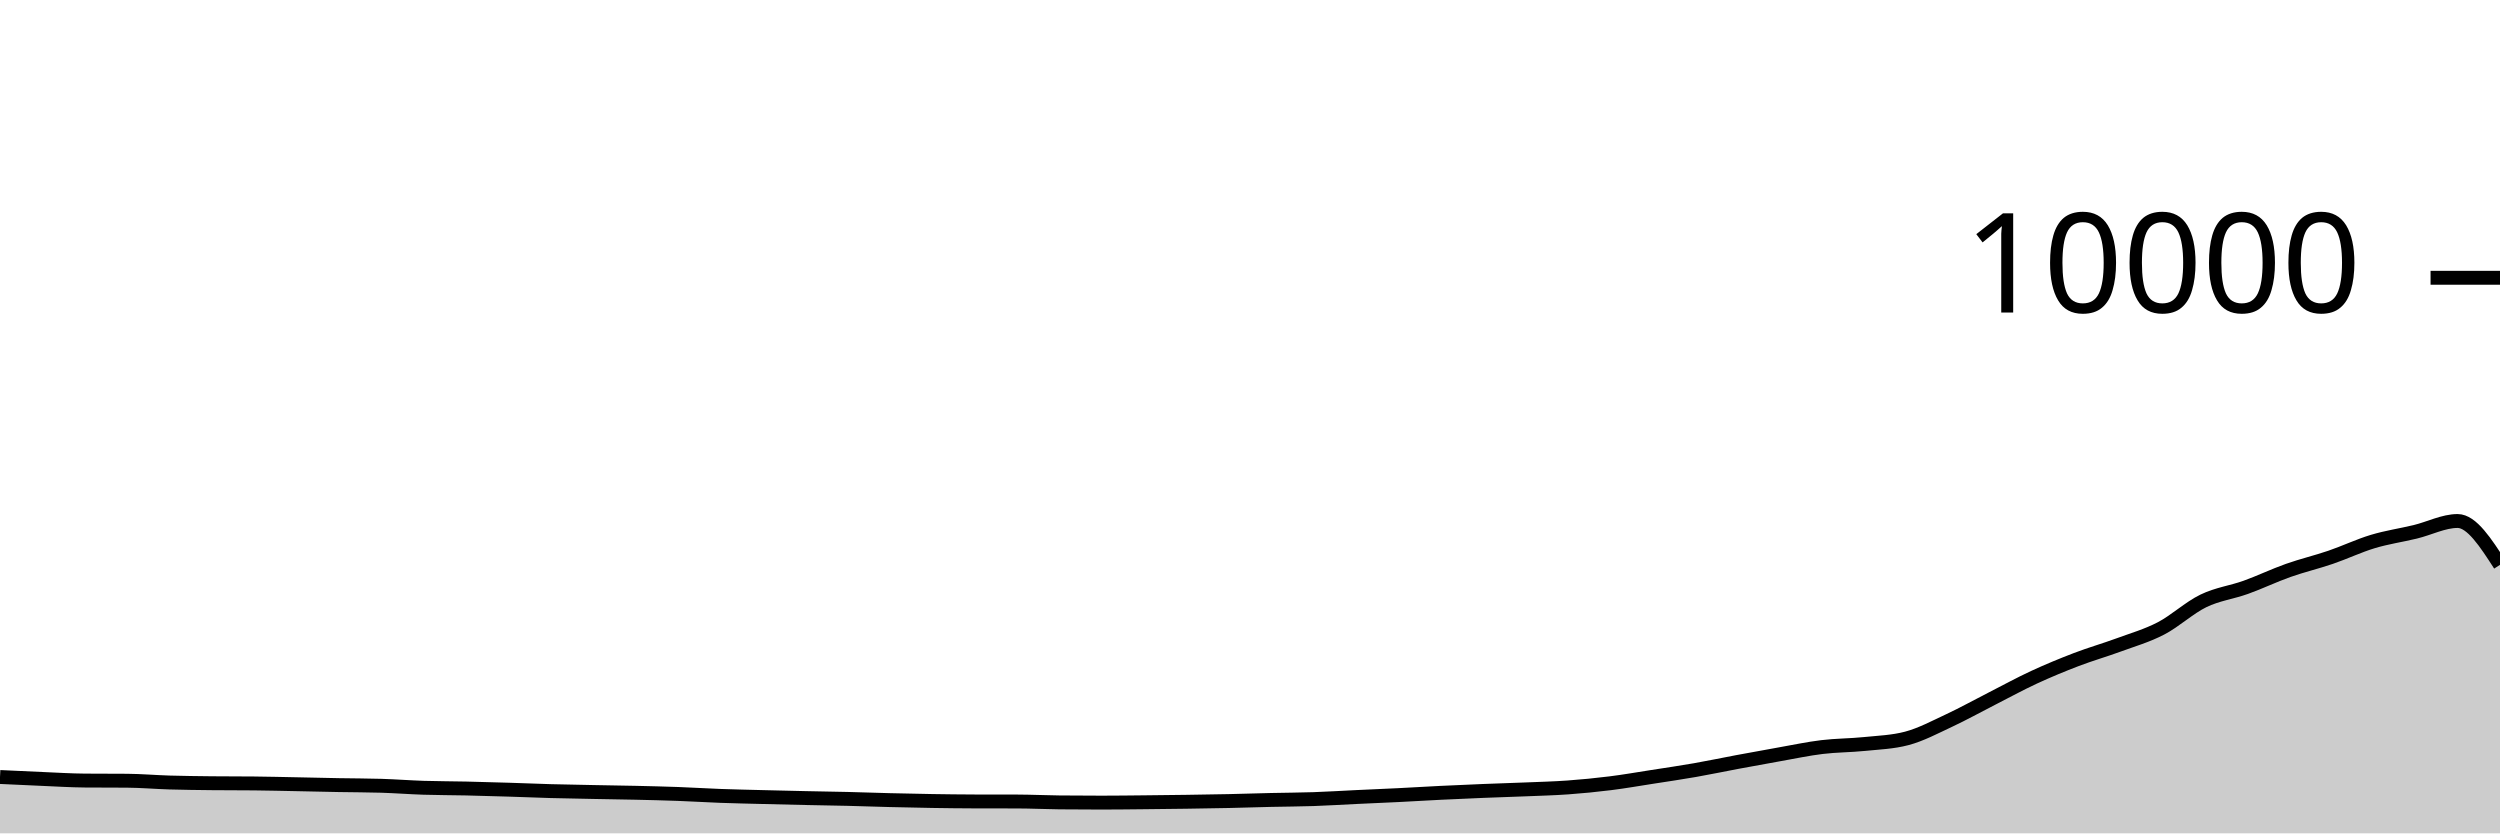
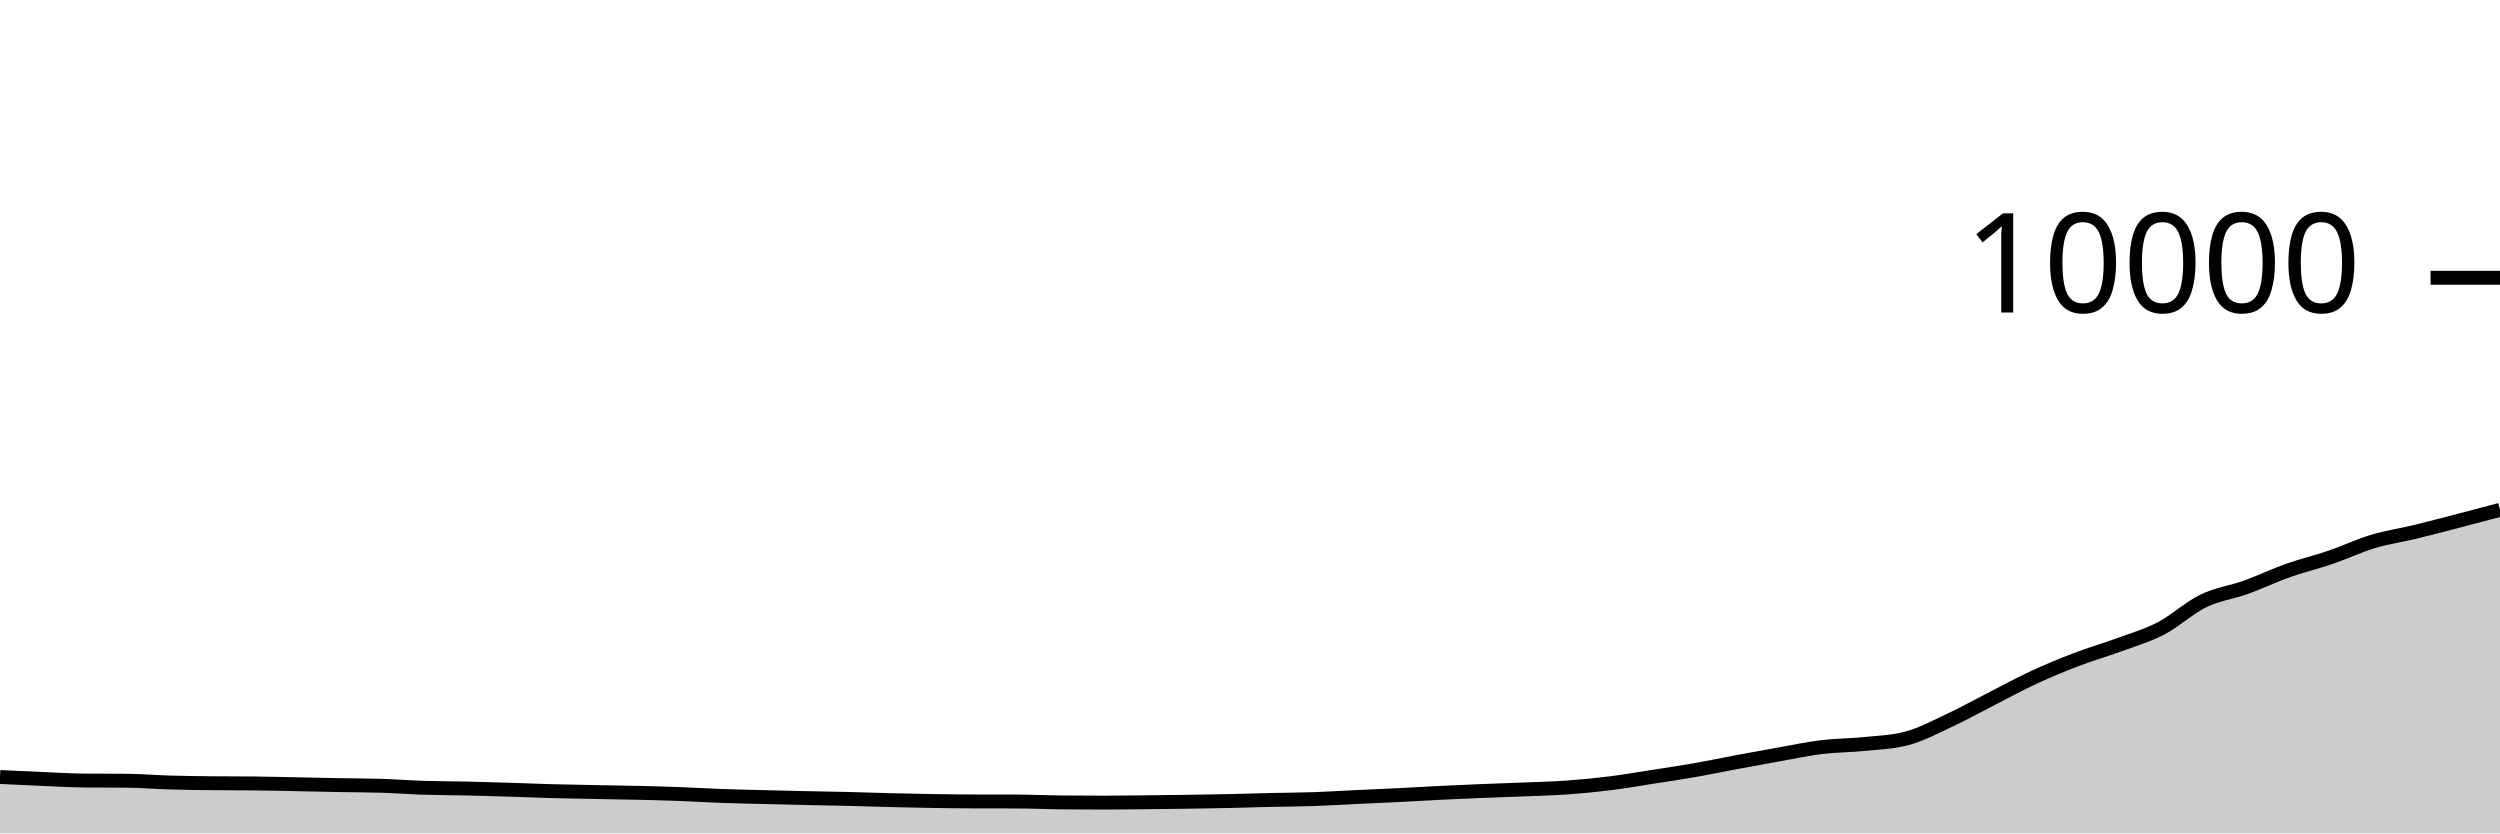
<svg xmlns="http://www.w3.org/2000/svg" viewBox="0 0 180 60">
  <g transform="translate(0,20)">
-     <path class="area" fill="rgba(0, 0, 0, 0.2)" d="M0,35.944C1.017,35.993,2.034,36.041,3.051,36.084C4.068,36.127,5.085,36.192,6.102,36.2C7.119,36.208,8.136,36.204,9.153,36.212C10.169,36.22,11.186,36.31,12.203,36.34C13.22,36.37,14.237,36.381,15.254,36.392C16.271,36.403,17.288,36.397,18.305,36.408C19.322,36.419,20.339,36.444,21.356,36.464C22.373,36.484,23.39,36.509,24.407,36.528C25.424,36.547,26.441,36.544,27.458,36.576C28.475,36.608,29.492,36.687,30.508,36.72C31.525,36.753,32.542,36.749,33.559,36.772C34.576,36.795,35.593,36.825,36.61,36.856C37.627,36.887,38.644,36.932,39.661,36.96C40.678,36.988,41.695,37.004,42.712,37.024C43.729,37.044,44.746,37.057,45.763,37.08C46.78,37.103,47.797,37.127,48.814,37.164C49.831,37.201,50.847,37.267,51.864,37.304C52.881,37.341,53.898,37.362,54.915,37.388C55.932,37.414,56.949,37.438,57.966,37.46C58.983,37.482,60,37.495,61.017,37.52C62.034,37.545,63.051,37.583,64.068,37.608C65.085,37.633,66.102,37.656,67.119,37.672C68.136,37.688,69.153,37.701,70.169,37.704C71.186,37.707,72.203,37.705,73.22,37.708C74.237,37.711,75.254,37.761,76.271,37.772C77.288,37.783,78.305,37.788,79.322,37.788C80.339,37.788,81.356,37.774,82.373,37.764C83.39,37.754,84.407,37.743,85.424,37.728C86.441,37.713,87.458,37.698,88.475,37.676C89.492,37.654,90.508,37.619,91.525,37.596C92.542,37.573,93.559,37.571,94.576,37.536C95.593,37.501,96.61,37.436,97.627,37.388C98.644,37.34,99.661,37.299,100.678,37.248C101.695,37.197,102.712,37.134,103.729,37.084C104.746,37.034,105.763,36.989,106.78,36.948C107.797,36.907,108.814,36.878,109.831,36.836C110.847,36.794,111.864,36.769,112.881,36.696C113.898,36.623,114.915,36.523,115.932,36.396C116.949,36.269,117.966,36.09,118.983,35.932C120,35.774,121.017,35.626,122.034,35.448C123.051,35.27,124.068,35.054,125.085,34.864C126.102,34.674,127.119,34.487,128.136,34.308C129.153,34.129,130.169,33.911,131.186,33.788C132.203,33.665,133.22,33.672,134.237,33.568C135.254,33.464,136.271,33.433,137.288,33.164C138.305,32.895,139.322,32.351,140.339,31.876C141.356,31.401,142.373,30.834,143.39,30.316C144.407,29.798,145.424,29.239,146.441,28.768C147.458,28.297,148.475,27.877,149.492,27.488C150.508,27.099,151.525,26.81,152.542,26.436C153.559,26.062,154.576,25.773,155.593,25.244C156.61,24.715,157.627,23.757,158.644,23.264C159.661,22.771,160.678,22.653,161.695,22.288C162.712,21.923,163.729,21.432,164.746,21.072C165.763,20.712,166.78,20.475,167.797,20.128C168.814,19.781,169.831,19.294,170.847,18.988C171.864,18.682,172.881,18.538,173.898,18.292C174.915,18.046,175.932,17.512,176.949,17.512C177.966,17.512,178.983,19.09,180,20.668L180,40C178.983,40,177.966,40,176.949,40C175.932,40,174.915,40,173.898,40C172.881,40,171.864,40,170.847,40C169.831,40,168.814,40,167.797,40C166.78,40,165.763,40,164.746,40C163.729,40,162.712,40,161.695,40C160.678,40,159.661,40,158.644,40C157.627,40,156.61,40,155.593,40C154.576,40,153.559,40,152.542,40C151.525,40,150.508,40,149.492,40C148.475,40,147.458,40,146.441,40C145.424,40,144.407,40,143.39,40C142.373,40,141.356,40,140.339,40C139.322,40,138.305,40,137.288,40C136.271,40,135.254,40,134.237,40C133.22,40,132.203,40,131.186,40C130.169,40,129.153,40,128.136,40C127.119,40,126.102,40,125.085,40C124.068,40,123.051,40,122.034,40C121.017,40,120,40,118.983,40C117.966,40,116.949,40,115.932,40C114.915,40,113.898,40,112.881,40C111.864,40,110.847,40,109.831,40C108.814,40,107.797,40,106.78,40C105.763,40,104.746,40,103.729,40C102.712,40,101.695,40,100.678,40C99.661,40,98.644,40,97.627,40C96.61,40,95.593,40,94.576,40C93.559,40,92.542,40,91.525,40C90.508,40,89.492,40,88.475,40C87.458,40,86.441,40,85.424,40C84.407,40,83.39,40,82.373,40C81.356,40,80.339,40,79.322,40C78.305,40,77.288,40,76.271,40C75.254,40,74.237,40,73.22,40C72.203,40,71.186,40,70.169,40C69.153,40,68.136,40,67.119,40C66.102,40,65.085,40,64.068,40C63.051,40,62.034,40,61.017,40C60,40,58.983,40,57.966,40C56.949,40,55.932,40,54.915,40C53.898,40,52.881,40,51.864,40C50.847,40,49.831,40,48.814,40C47.797,40,46.78,40,45.763,40C44.746,40,43.729,40,42.712,40C41.695,40,40.678,40,39.661,40C38.644,40,37.627,40,36.61,40C35.593,40,34.576,40,33.559,40C32.542,40,31.525,40,30.508,40C29.492,40,28.475,40,27.458,40C26.441,40,25.424,40,24.407,40C23.39,40,22.373,40,21.356,40C20.339,40,19.322,40,18.305,40C17.288,40,16.271,40,15.254,40C14.237,40,13.22,40,12.203,40C11.186,40,10.169,40,9.153,40C8.136,40,7.119,40,6.102,40C5.085,40,4.068,40,3.051,40C2.034,40,1.017,40,0,40Z" />
-     <path class="line" stroke="black" fill="none" d="M0,35.944C1.017,35.993,2.034,36.041,3.051,36.084C4.068,36.127,5.085,36.192,6.102,36.2C7.119,36.208,8.136,36.204,9.153,36.212C10.169,36.22,11.186,36.31,12.203,36.34C13.22,36.37,14.237,36.381,15.254,36.392C16.271,36.403,17.288,36.397,18.305,36.408C19.322,36.419,20.339,36.444,21.356,36.464C22.373,36.484,23.39,36.509,24.407,36.528C25.424,36.547,26.441,36.544,27.458,36.576C28.475,36.608,29.492,36.687,30.508,36.72C31.525,36.753,32.542,36.749,33.559,36.772C34.576,36.795,35.593,36.825,36.61,36.856C37.627,36.887,38.644,36.932,39.661,36.96C40.678,36.988,41.695,37.004,42.712,37.024C43.729,37.044,44.746,37.057,45.763,37.08C46.78,37.103,47.797,37.127,48.814,37.164C49.831,37.201,50.847,37.267,51.864,37.304C52.881,37.341,53.898,37.362,54.915,37.388C55.932,37.414,56.949,37.438,57.966,37.46C58.983,37.482,60,37.495,61.017,37.52C62.034,37.545,63.051,37.583,64.068,37.608C65.085,37.633,66.102,37.656,67.119,37.672C68.136,37.688,69.153,37.701,70.169,37.704C71.186,37.707,72.203,37.705,73.22,37.708C74.237,37.711,75.254,37.761,76.271,37.772C77.288,37.783,78.305,37.788,79.322,37.788C80.339,37.788,81.356,37.774,82.373,37.764C83.39,37.754,84.407,37.743,85.424,37.728C86.441,37.713,87.458,37.698,88.475,37.676C89.492,37.654,90.508,37.619,91.525,37.596C92.542,37.573,93.559,37.571,94.576,37.536C95.593,37.501,96.61,37.436,97.627,37.388C98.644,37.34,99.661,37.299,100.678,37.248C101.695,37.197,102.712,37.134,103.729,37.084C104.746,37.034,105.763,36.989,106.78,36.948C107.797,36.907,108.814,36.878,109.831,36.836C110.847,36.794,111.864,36.769,112.881,36.696C113.898,36.623,114.915,36.523,115.932,36.396C116.949,36.269,117.966,36.09,118.983,35.932C120,35.774,121.017,35.626,122.034,35.448C123.051,35.27,124.068,35.054,125.085,34.864C126.102,34.674,127.119,34.487,128.136,34.308C129.153,34.129,130.169,33.911,131.186,33.788C132.203,33.665,133.22,33.672,134.237,33.568C135.254,33.464,136.271,33.433,137.288,33.164C138.305,32.895,139.322,32.351,140.339,31.876C141.356,31.401,142.373,30.834,143.39,30.316C144.407,29.798,145.424,29.239,146.441,28.768C147.458,28.297,148.475,27.877,149.492,27.488C150.508,27.099,151.525,26.81,152.542,26.436C153.559,26.062,154.576,25.773,155.593,25.244C156.61,24.715,157.627,23.757,158.644,23.264C159.661,22.771,160.678,22.653,161.695,22.288C162.712,21.923,163.729,21.432,164.746,21.072C165.763,20.712,166.78,20.475,167.797,20.128C168.814,19.781,169.831,19.294,170.847,18.988C171.864,18.682,172.881,18.538,173.898,18.292C174.915,18.046,175.932,17.512,176.949,17.512C177.966,17.512,178.983,19.09,180,20.668" />
+     <path class="area" fill="rgba(0, 0, 0, 0.2)" d="M0,35.944C1.017,35.993,2.034,36.041,3.051,36.084C4.068,36.127,5.085,36.192,6.102,36.2C7.119,36.208,8.136,36.204,9.153,36.212C10.169,36.22,11.186,36.31,12.203,36.34C13.22,36.37,14.237,36.381,15.254,36.392C16.271,36.403,17.288,36.397,18.305,36.408C19.322,36.419,20.339,36.444,21.356,36.464C22.373,36.484,23.39,36.509,24.407,36.528C25.424,36.547,26.441,36.544,27.458,36.576C28.475,36.608,29.492,36.687,30.508,36.72C31.525,36.753,32.542,36.749,33.559,36.772C34.576,36.795,35.593,36.825,36.61,36.856C37.627,36.887,38.644,36.932,39.661,36.96C40.678,36.988,41.695,37.004,42.712,37.024C43.729,37.044,44.746,37.057,45.763,37.08C46.78,37.103,47.797,37.127,48.814,37.164C49.831,37.201,50.847,37.267,51.864,37.304C52.881,37.341,53.898,37.362,54.915,37.388C55.932,37.414,56.949,37.438,57.966,37.46C58.983,37.482,60,37.495,61.017,37.52C62.034,37.545,63.051,37.583,64.068,37.608C65.085,37.633,66.102,37.656,67.119,37.672C68.136,37.688,69.153,37.701,70.169,37.704C71.186,37.707,72.203,37.705,73.22,37.708C74.237,37.711,75.254,37.761,76.271,37.772C77.288,37.783,78.305,37.788,79.322,37.788C80.339,37.788,81.356,37.774,82.373,37.764C83.39,37.754,84.407,37.743,85.424,37.728C86.441,37.713,87.458,37.698,88.475,37.676C89.492,37.654,90.508,37.619,91.525,37.596C92.542,37.573,93.559,37.571,94.576,37.536C95.593,37.501,96.61,37.436,97.627,37.388C98.644,37.34,99.661,37.299,100.678,37.248C101.695,37.197,102.712,37.134,103.729,37.084C104.746,37.034,105.763,36.989,106.78,36.948C107.797,36.907,108.814,36.878,109.831,36.836C110.847,36.794,111.864,36.769,112.881,36.696C113.898,36.623,114.915,36.523,115.932,36.396C116.949,36.269,117.966,36.09,118.983,35.932C120,35.774,121.017,35.626,122.034,35.448C123.051,35.27,124.068,35.054,125.085,34.864C126.102,34.674,127.119,34.487,128.136,34.308C129.153,34.129,130.169,33.911,131.186,33.788C132.203,33.665,133.22,33.672,134.237,33.568C135.254,33.464,136.271,33.433,137.288,33.164C138.305,32.895,139.322,32.351,140.339,31.876C141.356,31.401,142.373,30.834,143.39,30.316C144.407,29.798,145.424,29.239,146.441,28.768C147.458,28.297,148.475,27.877,149.492,27.488C150.508,27.099,151.525,26.81,152.542,26.436C153.559,26.062,154.576,25.773,155.593,25.244C156.61,24.715,157.627,23.757,158.644,23.264C159.661,22.771,160.678,22.653,161.695,22.288C162.712,21.923,163.729,21.432,164.746,21.072C165.763,20.712,166.78,20.475,167.797,20.128C168.814,19.781,169.831,19.294,170.847,18.988C171.864,18.682,172.881,18.538,173.898,18.292C174.915,18.046,175.932,17.776,176.949,17.512C177.966,17.248,178.983,16.978,180,16.708L180,40C178.983,40,177.966,40,176.949,40C175.932,40,174.915,40,173.898,40C172.881,40,171.864,40,170.847,40C169.831,40,168.814,40,167.797,40C166.78,40,165.763,40,164.746,40C163.729,40,162.712,40,161.695,40C160.678,40,159.661,40,158.644,40C157.627,40,156.61,40,155.593,40C154.576,40,153.559,40,152.542,40C151.525,40,150.508,40,149.492,40C148.475,40,147.458,40,146.441,40C145.424,40,144.407,40,143.39,40C142.373,40,141.356,40,140.339,40C139.322,40,138.305,40,137.288,40C136.271,40,135.254,40,134.237,40C133.22,40,132.203,40,131.186,40C130.169,40,129.153,40,128.136,40C127.119,40,126.102,40,125.085,40C124.068,40,123.051,40,122.034,40C121.017,40,120,40,118.983,40C117.966,40,116.949,40,115.932,40C114.915,40,113.898,40,112.881,40C111.864,40,110.847,40,109.831,40C108.814,40,107.797,40,106.78,40C105.763,40,104.746,40,103.729,40C102.712,40,101.695,40,100.678,40C99.661,40,98.644,40,97.627,40C96.61,40,95.593,40,94.576,40C93.559,40,92.542,40,91.525,40C90.508,40,89.492,40,88.475,40C87.458,40,86.441,40,85.424,40C84.407,40,83.39,40,82.373,40C81.356,40,80.339,40,79.322,40C78.305,40,77.288,40,76.271,40C75.254,40,74.237,40,73.22,40C72.203,40,71.186,40,70.169,40C69.153,40,68.136,40,67.119,40C66.102,40,65.085,40,64.068,40C63.051,40,62.034,40,61.017,40C60,40,58.983,40,57.966,40C56.949,40,55.932,40,54.915,40C53.898,40,52.881,40,51.864,40C50.847,40,49.831,40,48.814,40C47.797,40,46.78,40,45.763,40C44.746,40,43.729,40,42.712,40C41.695,40,40.678,40,39.661,40C38.644,40,37.627,40,36.61,40C35.593,40,34.576,40,33.559,40C32.542,40,31.525,40,30.508,40C29.492,40,28.475,40,27.458,40C26.441,40,25.424,40,24.407,40C23.39,40,22.373,40,21.356,40C20.339,40,19.322,40,18.305,40C17.288,40,16.271,40,15.254,40C14.237,40,13.22,40,12.203,40C11.186,40,10.169,40,9.153,40C8.136,40,7.119,40,6.102,40C5.085,40,4.068,40,3.051,40C2.034,40,1.017,40,0,40Z" />
+     <path class="line" stroke="black" fill="none" d="M0,35.944C1.017,35.993,2.034,36.041,3.051,36.084C4.068,36.127,5.085,36.192,6.102,36.2C7.119,36.208,8.136,36.204,9.153,36.212C10.169,36.22,11.186,36.31,12.203,36.34C13.22,36.37,14.237,36.381,15.254,36.392C16.271,36.403,17.288,36.397,18.305,36.408C19.322,36.419,20.339,36.444,21.356,36.464C22.373,36.484,23.39,36.509,24.407,36.528C25.424,36.547,26.441,36.544,27.458,36.576C28.475,36.608,29.492,36.687,30.508,36.72C31.525,36.753,32.542,36.749,33.559,36.772C34.576,36.795,35.593,36.825,36.61,36.856C37.627,36.887,38.644,36.932,39.661,36.96C40.678,36.988,41.695,37.004,42.712,37.024C43.729,37.044,44.746,37.057,45.763,37.08C46.78,37.103,47.797,37.127,48.814,37.164C49.831,37.201,50.847,37.267,51.864,37.304C52.881,37.341,53.898,37.362,54.915,37.388C55.932,37.414,56.949,37.438,57.966,37.46C58.983,37.482,60,37.495,61.017,37.52C62.034,37.545,63.051,37.583,64.068,37.608C65.085,37.633,66.102,37.656,67.119,37.672C68.136,37.688,69.153,37.701,70.169,37.704C71.186,37.707,72.203,37.705,73.22,37.708C74.237,37.711,75.254,37.761,76.271,37.772C77.288,37.783,78.305,37.788,79.322,37.788C80.339,37.788,81.356,37.774,82.373,37.764C83.39,37.754,84.407,37.743,85.424,37.728C86.441,37.713,87.458,37.698,88.475,37.676C89.492,37.654,90.508,37.619,91.525,37.596C92.542,37.573,93.559,37.571,94.576,37.536C95.593,37.501,96.61,37.436,97.627,37.388C98.644,37.34,99.661,37.299,100.678,37.248C101.695,37.197,102.712,37.134,103.729,37.084C104.746,37.034,105.763,36.989,106.78,36.948C107.797,36.907,108.814,36.878,109.831,36.836C110.847,36.794,111.864,36.769,112.881,36.696C113.898,36.623,114.915,36.523,115.932,36.396C116.949,36.269,117.966,36.09,118.983,35.932C120,35.774,121.017,35.626,122.034,35.448C123.051,35.27,124.068,35.054,125.085,34.864C126.102,34.674,127.119,34.487,128.136,34.308C129.153,34.129,130.169,33.911,131.186,33.788C132.203,33.665,133.22,33.672,134.237,33.568C135.254,33.464,136.271,33.433,137.288,33.164C138.305,32.895,139.322,32.351,140.339,31.876C141.356,31.401,142.373,30.834,143.39,30.316C144.407,29.798,145.424,29.239,146.441,28.768C147.458,28.297,148.475,27.877,149.492,27.488C150.508,27.099,151.525,26.81,152.542,26.436C153.559,26.062,154.576,25.773,155.593,25.244C156.61,24.715,157.627,23.757,158.644,23.264C159.661,22.771,160.678,22.653,161.695,22.288C162.712,21.923,163.729,21.432,164.746,21.072C165.763,20.712,166.78,20.475,167.797,20.128C168.814,19.781,169.831,19.294,170.847,18.988C171.864,18.682,172.881,18.538,173.898,18.292C174.915,18.046,175.932,17.776,176.949,17.512C177.966,17.248,178.983,16.978,180,16.708" />
    <path class="axis-ceiling" stroke-width="1" stroke="black" fill="none" d="M175,0L180,0" />
    <text class="axis-ceiling-label" font-family="sans-serif" text-anchor="end" font-size="10px" x="170" y="2.5">10000</text>
  </g>
</svg>
